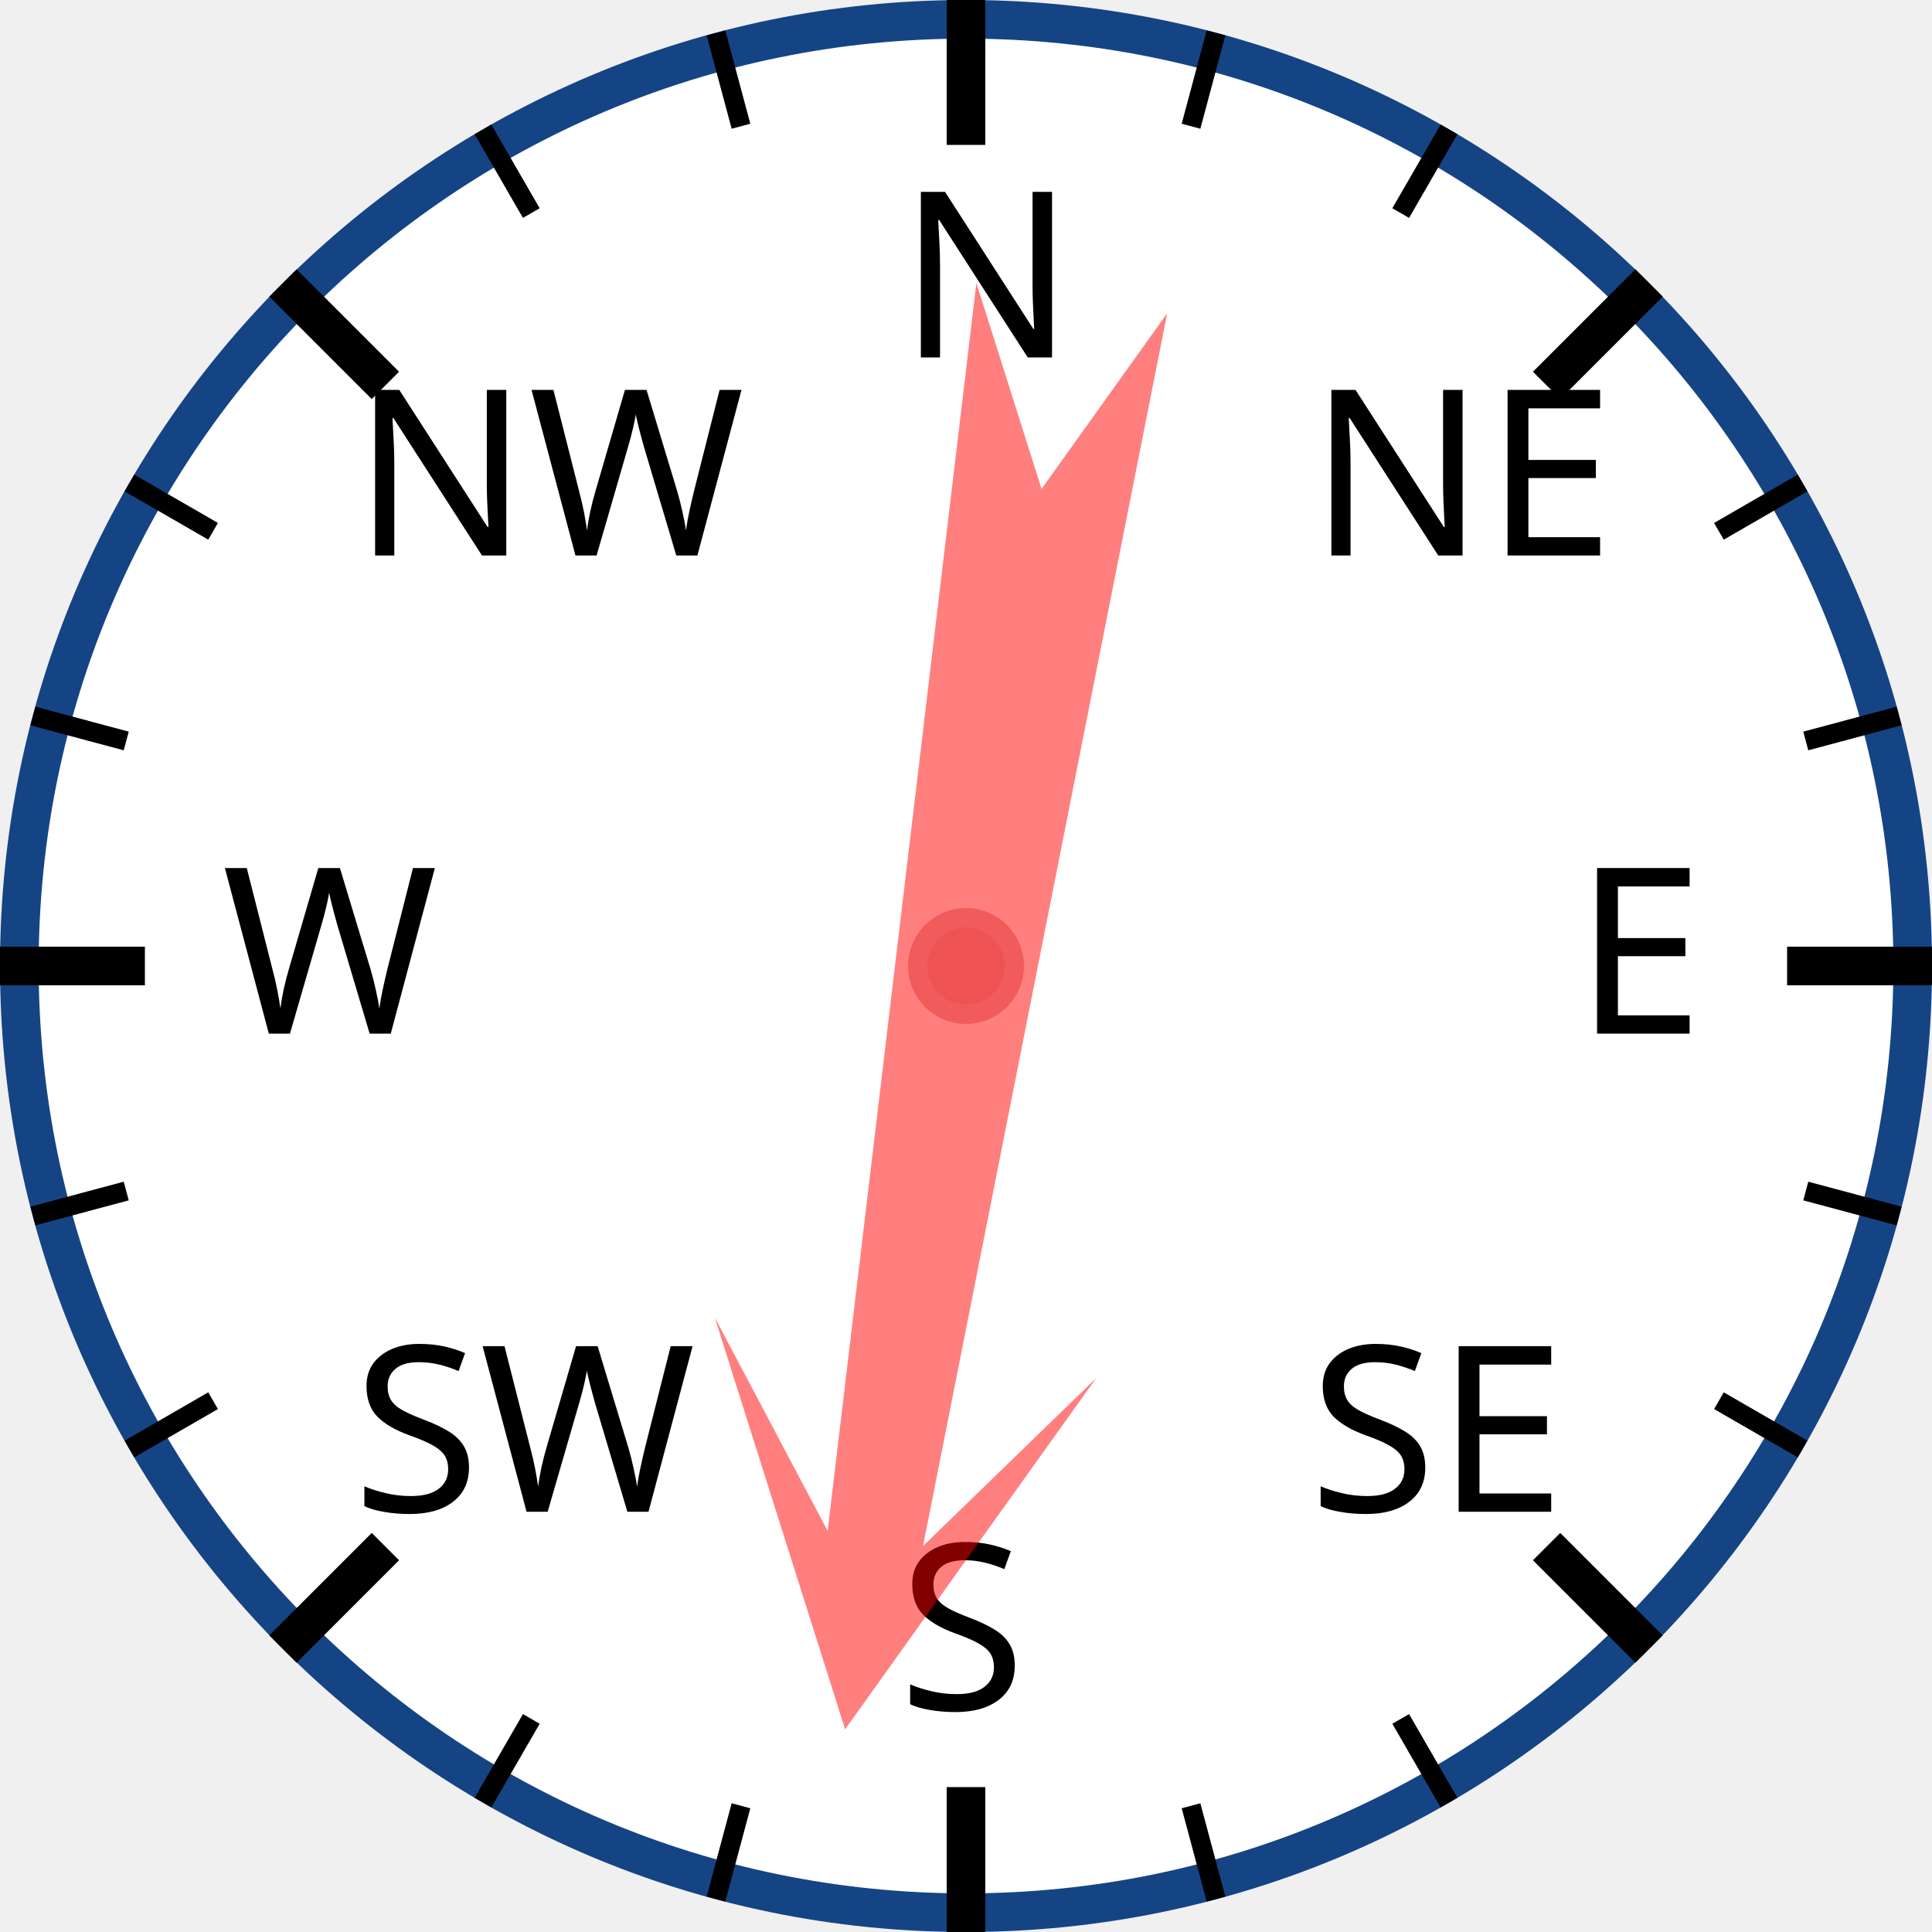
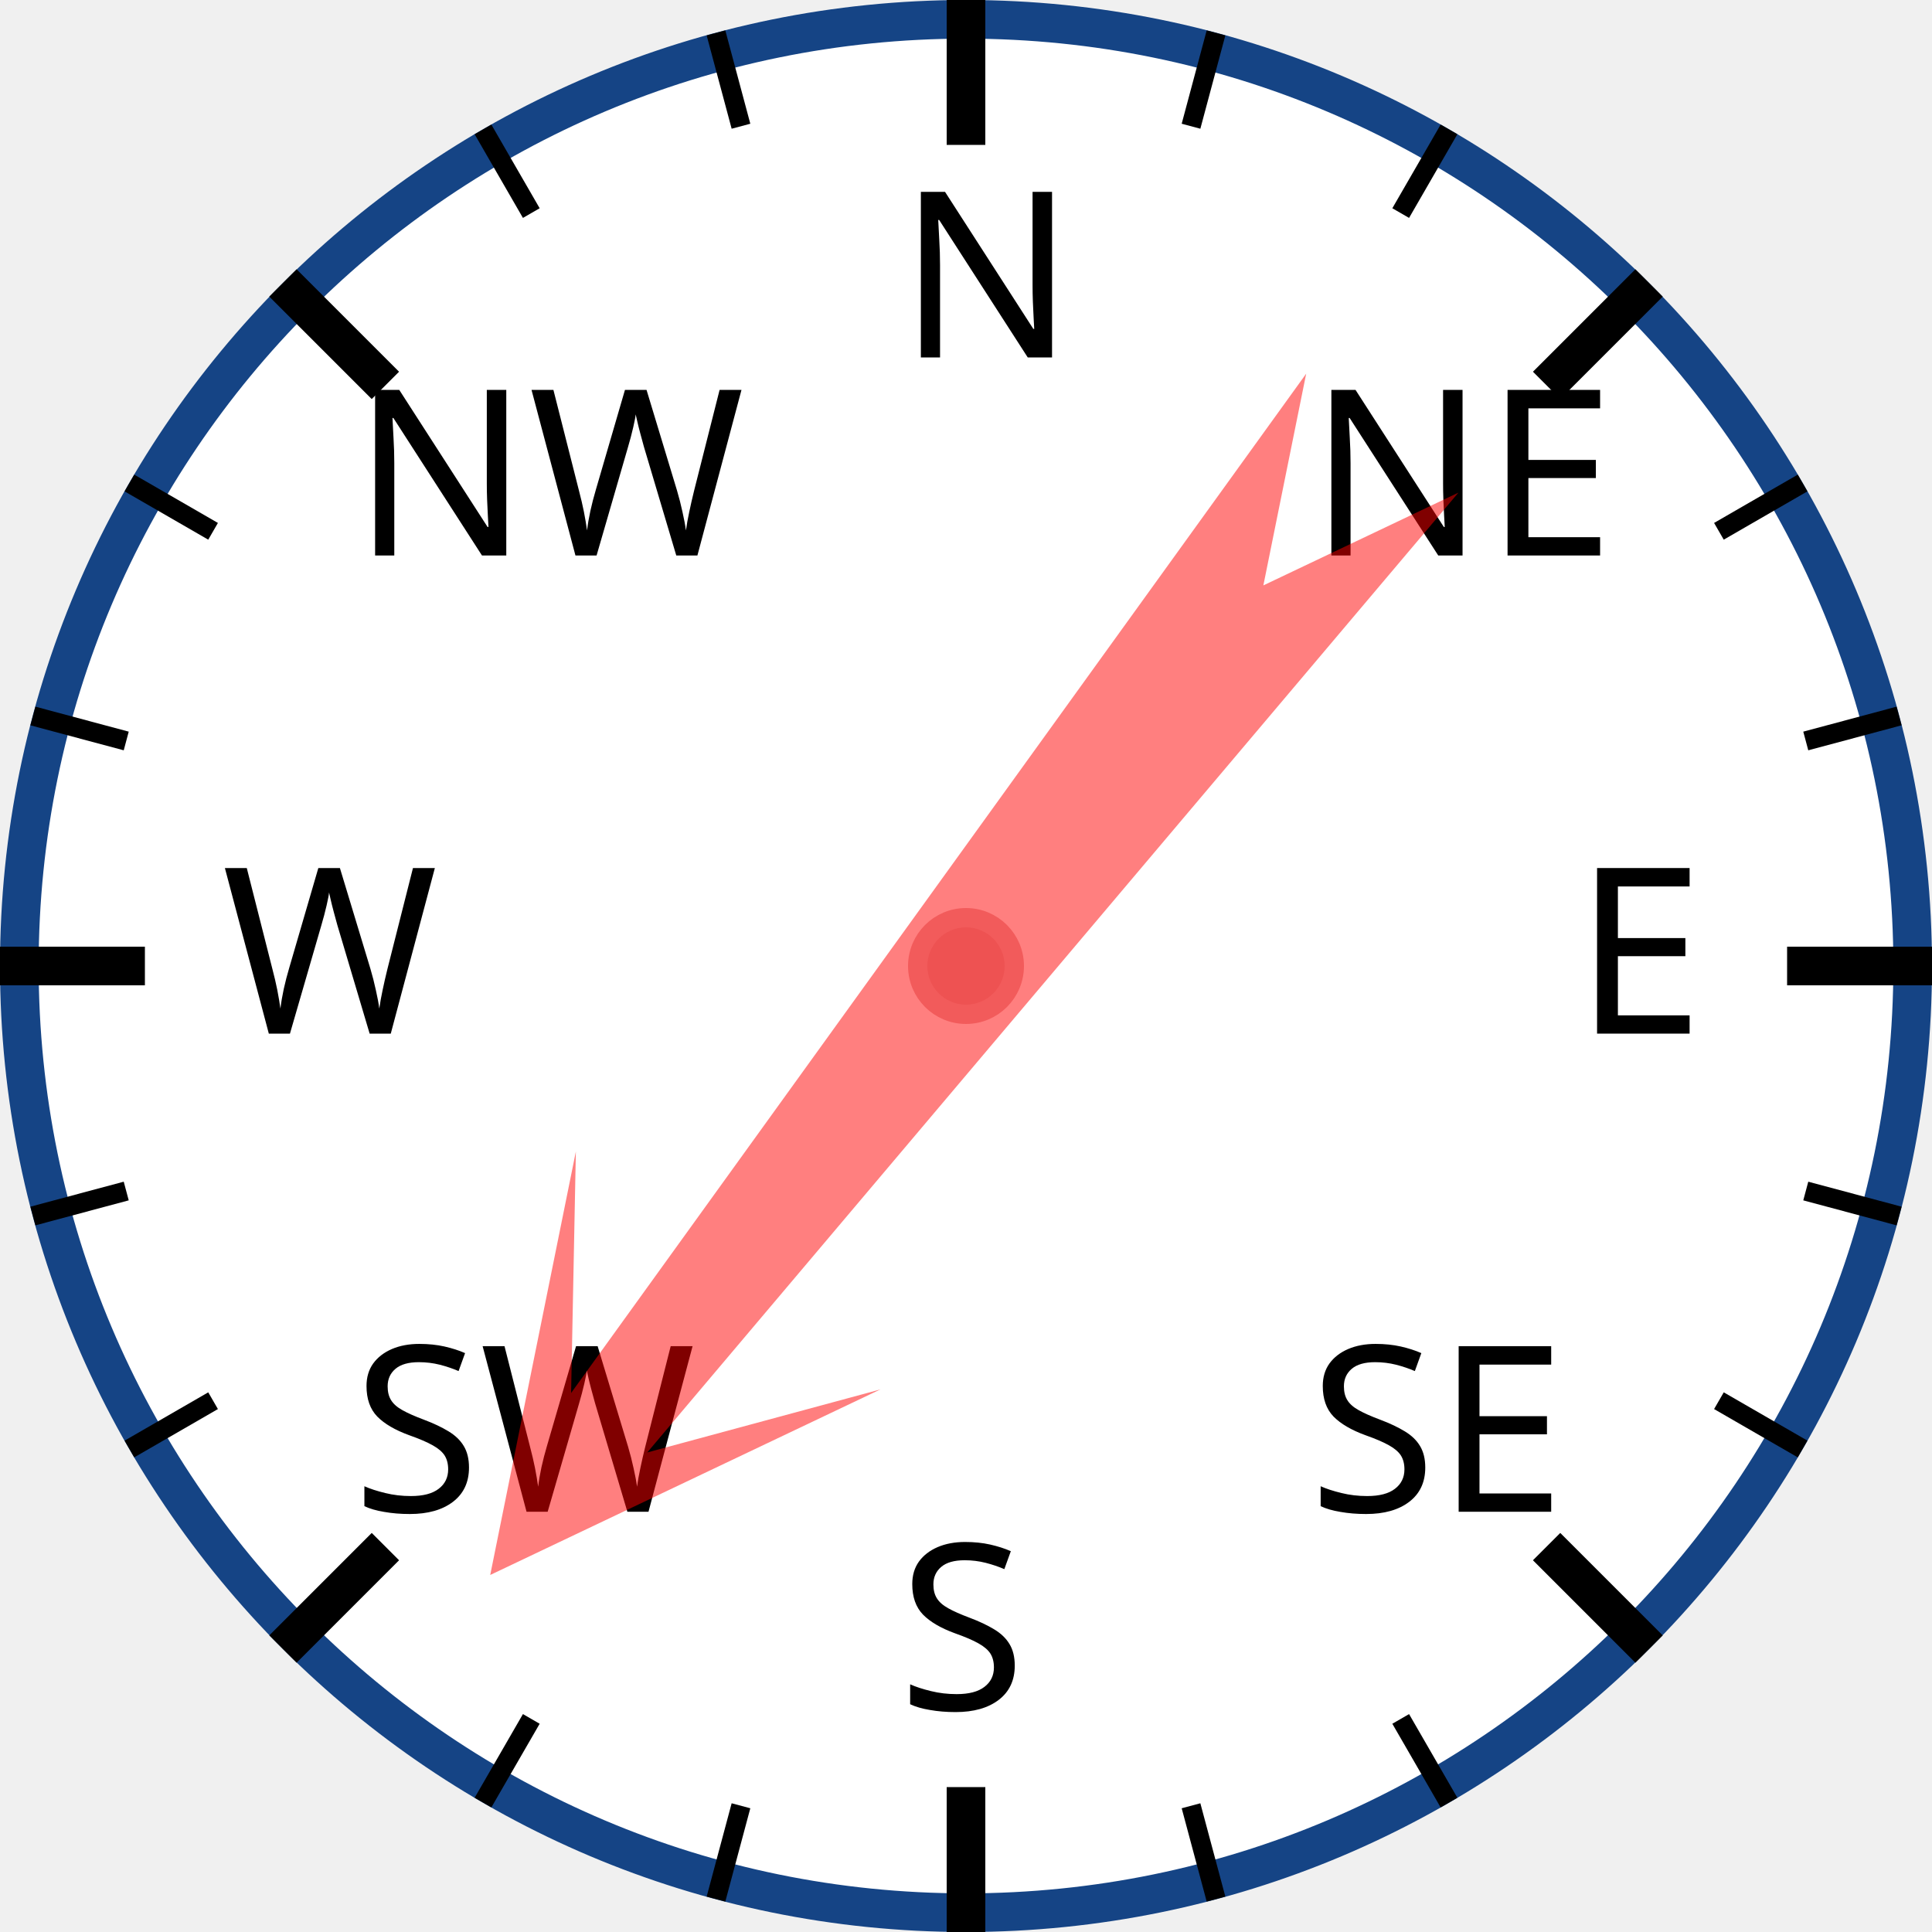
<svg xmlns="http://www.w3.org/2000/svg" width="120px" height="120px" viewBox="0 0 200 200">
  <circle cx="100" cy="100" r="98" style="fill: white; stroke: #154485; stroke-width: 4;" />
  <text x="93.0" y="37.0" style="font-family: sans-serif; font-size: 18pt;">N</text>
  <line x1="100.0" y1="0.0" x2="100.0" y2="15.0" style="stroke: black; stroke-width: 4;" />
  <line x1="74.118" y1="3.407" x2="76.706" y2="13.067" style="stroke: black; stroke-width: 2;" />
  <line x1="50" y1="13.397" x2="55" y2="22.058" style="stroke: black; stroke-width: 2;" />
  <text x="36.503" y="57.503" style="font-family: sans-serif; font-size: 18pt;">NW</text>
  <line x1="29.289" y1="29.289" x2="39.896" y2="39.896" style="stroke: black; stroke-width: 4;" />
  <line x1="13.397" y1="50" x2="22.058" y2="55" style="stroke: black; stroke-width: 2;" />
  <line x1="3.407" y1="74.118" x2="13.067" y2="76.706" style="stroke: black; stroke-width: 2;" />
  <text x="23.0" y="107.0" style="font-family: sans-serif; font-size: 18pt;">W</text>
  <line x1="0.0" y1="100.0" x2="15.0" y2="100.0" style="stroke: black; stroke-width: 4;" />
  <line x1="3.407" y1="125.882" x2="13.067" y2="123.294" style="stroke: black; stroke-width: 2;" />
  <line x1="13.397" y1="150" x2="22.058" y2="145" style="stroke: black; stroke-width: 2;" />
  <text x="36.503" y="156.497" style="font-family: sans-serif; font-size: 18pt;">SW</text>
  <line x1="29.289" y1="170.711" x2="39.896" y2="160.104" style="stroke: black; stroke-width: 4;" />
  <line x1="50" y1="186.603" x2="55" y2="177.942" style="stroke: black; stroke-width: 2;" />
  <line x1="74.118" y1="196.593" x2="76.706" y2="186.933" style="stroke: black; stroke-width: 2;" />
  <text x="93" y="177.0" style="font-family: sans-serif; font-size: 18pt;">S</text>
  <line x1="100" y1="200.0" x2="100" y2="185.0" style="stroke: black; stroke-width: 4;" />
  <line x1="125.882" y1="196.593" x2="123.294" y2="186.933" style="stroke: black; stroke-width: 2;" />
  <line x1="150.0" y1="186.603" x2="145.0" y2="177.942" style="stroke: black; stroke-width: 2;" />
  <text x="135.497" y="156.497" style="font-family: sans-serif; font-size: 18pt;">SE</text>
  <line x1="170.711" y1="170.711" x2="160.104" y2="160.104" style="stroke: black; stroke-width: 4;" />
  <line x1="186.603" y1="150" x2="177.942" y2="145" style="stroke: black; stroke-width: 2;" />
  <line x1="196.593" y1="125.882" x2="186.933" y2="123.294" style="stroke: black; stroke-width: 2;" />
  <text x="163.0" y="107" style="font-family: sans-serif; font-size: 18pt;">E</text>
  <line x1="200.0" y1="100" x2="185.0" y2="100" style="stroke: black; stroke-width: 4;" />
  <line x1="196.593" y1="74.118" x2="186.933" y2="76.706" style="stroke: black; stroke-width: 2;" />
  <line x1="186.603" y1="50" x2="177.942" y2="55" style="stroke: black; stroke-width: 2;" />
  <text x="135.497" y="57.503" style="font-family: sans-serif; font-size: 18pt;">NE</text>
  <line x1="170.711" y1="29.289" x2="160.104" y2="39.896" style="stroke: black; stroke-width: 4;" />
  <line x1="150" y1="13.397" x2="145" y2="22.058" style="stroke: black; stroke-width: 2;" />
  <line x1="125.882" y1="3.407" x2="123.294" y2="13.067" style="stroke: black; stroke-width: 2;" />
-   <polygon points="100 20 120 60 105 40 110 170 100 150 90 170 95 40 80 60" style="fill: red; fill-opacity: 0.5;" transform="rotate(189,100,100)" />
+   <polygon points="100 20 120 60 105 40 110 170 100 150 90 170 95 40 80 60" style="fill: red; fill-opacity: 0.5;" transform="rotate(218,100,100)" />
  <circle cx="100" cy="100" r="5" style="fill: #EE5252; stroke: #F25B5B; stroke-width: 2;" />
</svg>
